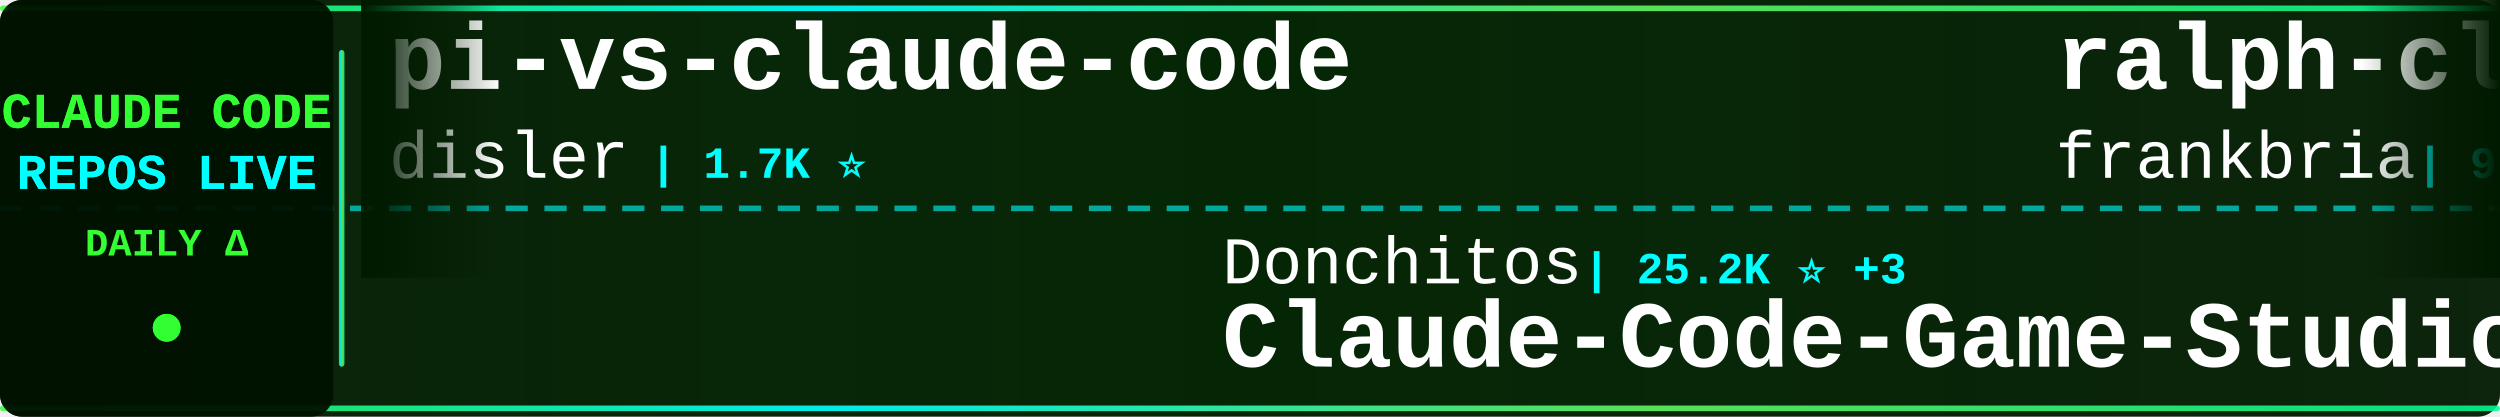
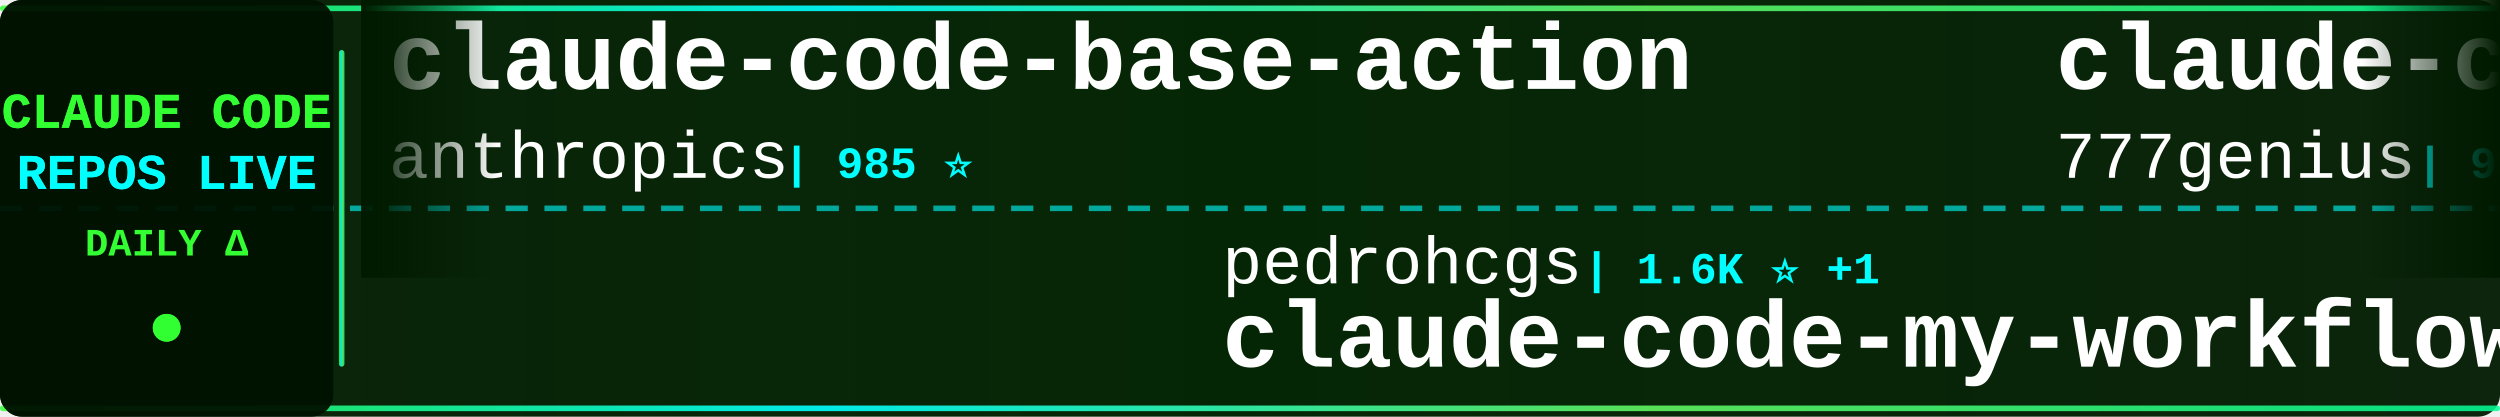
<svg xmlns="http://www.w3.org/2000/svg" width="900" height="150">
  <defs>
    <linearGradient id="tickerBg" x1="0%" y1="0%" x2="100%" y2="0%">
      <stop offset="0%" style="stop-color:#001a00;stop-opacity:0.95" />
      <stop offset="50%" style="stop-color:#002200;stop-opacity:0.98" />
      <stop offset="100%" style="stop-color:#001a00;stop-opacity:0.95" />
    </linearGradient>
    <linearGradient id="borderGrad" x1="0%" y1="0%" x2="100%" y2="0%">
      <stop offset="0%" style="stop-color:#33ff33;stop-opacity:0.85">
        <animate attributeName="stop-opacity" values="0.85;1;0.85" dur="2s" repeatCount="indefinite" />
      </stop>
      <stop offset="33%" style="stop-color:#00ffff;stop-opacity:0.9">
        <animate attributeName="stop-opacity" values="0.9;1;0.9" dur="2.2s" repeatCount="indefinite" />
      </stop>
      <stop offset="66%" style="stop-color:#66ff66;stop-opacity:0.85">
        <animate attributeName="stop-opacity" values="0.85;1;0.85" dur="1.8s" repeatCount="indefinite" />
      </stop>
      <stop offset="100%" style="stop-color:#00ff99;stop-opacity:0.85">
        <animate attributeName="stop-opacity" values="0.85;1;0.85" dur="2s" repeatCount="indefinite" />
      </stop>
    </linearGradient>
    <filter id="textGlow">
      <feGaussianBlur stdDeviation="0.1" result="coloredBlur" />
      <feMerge>
        <feMergeNode in="coloredBlur" />
        <feMergeNode in="SourceGraphic" />
      </feMerge>
    </filter>
    <filter id="metricGlow">
      <feGaussianBlur stdDeviation="0.2" result="coloredBlur" />
      <feMerge>
        <feMergeNode in="coloredBlur" />
        <feMergeNode in="SourceGraphic" />
      </feMerge>
    </filter>
    <linearGradient id="leftFade" x1="0%" y1="0%" x2="100%" y2="0%">
      <stop offset="0%" style="stop-color:#001a00;stop-opacity:1" />
      <stop offset="100%" style="stop-color:#001a00;stop-opacity:0" />
    </linearGradient>
    <linearGradient id="rightFade" x1="0%" y1="0%" x2="100%" y2="0%">
      <stop offset="0%" style="stop-color:#001a00;stop-opacity:0" />
      <stop offset="100%" style="stop-color:#001a00;stop-opacity:1" />
    </linearGradient>
  </defs>
  <rect width="900" height="150" fill="url(#tickerBg)" rx="8" />
  <rect x="0" y="2" width="900" height="2" fill="url(#borderGrad)" rx="1" />
  <rect x="0" y="146" width="900" height="2" fill="url(#borderGrad)" rx="1" />
  <line x1="0" y1="75" x2="900" y2="75" stroke="#00ffff" stroke-width="2" stroke-dasharray="8 6" opacity="0.6" />
  <rect x="0" y="0" width="120" height="150" fill="#001100" opacity="0.95" rx="8" />
  <text x="60" y="46" font-family="'Courier New', monospace" font-size="18" font-weight="bold" fill="#33ff33" text-anchor="middle" filter="url(#textGlow)">
    CLAUDE CODE
  </text>
  <text x="60" y="68" font-family="'Courier New', monospace" font-size="18" font-weight="bold" fill="#00ffff" text-anchor="middle" filter="url(#textGlow)">
    REPOS LIVE
  </text>
  <text x="60" y="92" font-family="'Courier New', monospace" font-size="14" font-weight="bold" fill="#33ff33" text-anchor="middle">
    DAILY Δ
  </text>
  <circle cx="60" cy="118" r="5" fill="#33ff33" filter="url(#metricGlow)">
    <animate attributeName="r" values="4;6;4" dur="1.5s" repeatCount="indefinite" />
    <animate attributeName="opacity" values="0.6;1;0.6" dur="1.5s" repeatCount="indefinite" />
  </circle>
  <rect x="122" y="18" width="2" height="114" fill="url(#borderGrad)" rx="1" />
  <clipPath id="tickerClip">
    <rect x="130" y="0" width="770" height="150" />
  </clipPath>
  <g clip-path="url(#tickerClip)">
    <g id="tickerItems">
      <animateTransform attributeName="transform" attributeType="XML" type="translate" from="0 0" to="-3000 0" dur="54s" repeatCount="indefinite" />
      <g transform="translate(0, 0)">
+         <text x="140" y="32" font-family="'Courier New', monospace" font-size="34" font-weight="bold" fill="#ffffff">claude-code-base-action</text>
+         <text x="140" y="64" font-family="'Courier New', monospace" font-size="24" font-weight="normal" fill="#ffffff" opacity="1.0">anthropics</text>
+         <text x="282" y="64" font-family="'Courier New', monospace" font-size="16" font-weight="bold" fill="#00ffff"> | 985 ⭐</text>
+       </g>
+       <g transform="translate(300, 0)">
+         <text x="140" y="102" font-family="'Courier New', monospace" font-size="24" font-weight="normal" fill="#ffffff" opacity="1.0">pedrohcgs</text>
+         <text x="270" y="102" font-family="'Courier New', monospace" font-size="16" font-weight="bold" fill="#00ffff"> | 1.6K ⭐ +1</text>
+         <text x="140" y="132" font-family="'Courier New', monospace" font-size="34" font-weight="bold" fill="#ffffff">claude-code-my-workflow</text>
+       </g>
+       <g transform="translate(600, 0)">
+         <text x="140" y="32" font-family="'Courier New', monospace" font-size="34" font-weight="bold" fill="#ffffff">claude-code-source-code</text>
+         <text x="140" y="64" font-family="'Courier New', monospace" font-size="24" font-weight="normal" fill="#ffffff" opacity="1.0">777genius</text>
+         <text x="270" y="64" font-family="'Courier New', monospace" font-size="16" font-weight="bold" fill="#00ffff"> | 933 ⭐</text>
+       </g>
+       <g transform="translate(900, 0)">
+         <text x="140" y="102" font-family="'Courier New', monospace" font-size="24" font-weight="normal" fill="#ffffff" opacity="1.0">Yuyz0112</text>
+         <text x="258" y="102" font-family="'Courier New', monospace" font-size="16" font-weight="bold" fill="#00ffff"> | 2.4K ⭐</text>
+         <text x="140" y="132" font-family="'Courier New', monospace" font-size="34" font-weight="bold" fill="#ffffff">claude-code-reverse</text>
+       </g>
+       <g transform="translate(1200, 0)">
        <text x="140" y="32" font-family="'Courier New', monospace" font-size="34" font-weight="bold" fill="#ffffff">pi-vs-claude-code</text>
        <text x="140" y="64" font-family="'Courier New', monospace" font-size="24" font-weight="normal" fill="#ffffff" opacity="1.0">disler</text>
        <text x="234" y="64" font-family="'Courier New', monospace" font-size="16" font-weight="bold" fill="#00ffff"> | 1.7K ⭐</text>
      </g>
-       <g transform="translate(300, 0)">
-         <text x="140" y="102" font-family="'Courier New', monospace" font-size="24" font-weight="normal" fill="#ffffff" opacity="1.0">Donchitos</text>
-         <text x="270" y="102" font-family="'Courier New', monospace" font-size="16" font-weight="bold" fill="#00ffff"> | 25.2K ⭐ +3</text>
-         <text x="140" y="132" font-family="'Courier New', monospace" font-size="34" font-weight="bold" fill="#ffffff">Claude-Code-Game-Studios</text>
-       </g>
-       <g transform="translate(600, 0)">
-         <text x="140" y="32" font-family="'Courier New', monospace" font-size="34" font-weight="bold" fill="#ffffff">ralph-claude-code</text>
-         <text x="140" y="64" font-family="'Courier New', monospace" font-size="24" font-weight="normal" fill="#ffffff" opacity="1.0">frankbria</text>
-         <text x="270" y="64" font-family="'Courier New', monospace" font-size="16" font-weight="bold" fill="#00ffff"> | 9.6K ⭐ +1</text>
-       </g>
-       <g transform="translate(900, 0)">
-         <text x="140" y="102" font-family="'Courier New', monospace" font-size="24" font-weight="normal" fill="#ffffff" opacity="1.0">AprilNEA</text>
-         <text x="258" y="102" font-family="'Courier New', monospace" font-size="16" font-weight="bold" fill="#00ffff"> | 391 ⭐</text>
-         <text x="140" y="132" font-family="'Courier New', monospace" font-size="34" font-weight="bold" fill="#ffffff">claude-code-source</text>
-       </g>
-       <g transform="translate(1200, 0)">
-         <text x="140" y="32" font-family="'Courier New', monospace" font-size="34" font-weight="bold" fill="#ffffff">claude-code-proxy</text>
-         <text x="140" y="64" font-family="'Courier New', monospace" font-size="24" font-weight="normal" fill="#ffffff" opacity="1.0">1rgs</text>
-         <text x="210" y="64" font-family="'Courier New', monospace" font-size="16" font-weight="bold" fill="#00ffff"> | 3.7K ⭐</text>
-       </g>
      <g transform="translate(1500, 0)">
-         <text x="140" y="102" font-family="'Courier New', monospace" font-size="24" font-weight="normal" fill="#ffffff" opacity="1.0">affaan-m</text>
-         <text x="258" y="102" font-family="'Courier New', monospace" font-size="16" font-weight="bold" fill="#00ffff"> | 260.4K ⭐ +318</text>
-         <text x="140" y="132" font-family="'Courier New', monospace" font-size="34" font-weight="bold" fill="#ffffff">ECC</text>
+         <text x="140" y="102" font-family="'Courier New', monospace" font-size="24" font-weight="normal" fill="#ffffff" opacity="1.0">digitalsamba</text>
+         <text x="306" y="102" font-family="'Courier New', monospace" font-size="16" font-weight="bold" fill="#00ffff"> | 2.1K ⭐ +1</text>
+         <text x="140" y="132" font-family="'Courier New', monospace" font-size="34" font-weight="bold" fill="#ffffff">claude-code-video-toolki...</text>
      </g>
      <g transform="translate(1800, 0)">
-         <text x="140" y="32" font-family="'Courier New', monospace" font-size="34" font-weight="bold" fill="#ffffff">claude-code-engineering</text>
-         <text x="140" y="64" font-family="'Courier New', monospace" font-size="24" font-weight="normal" fill="#ffffff" opacity="1.0">huangjia2019</text>
-         <text x="306" y="64" font-family="'Courier New', monospace" font-size="16" font-weight="bold" fill="#00ffff"> | 1.1K ⭐</text>
+         <text x="140" y="32" font-family="'Courier New', monospace" font-size="34" font-weight="bold" fill="#ffffff">claude-code-spec-workflo...</text>
+         <text x="140" y="64" font-family="'Courier New', monospace" font-size="24" font-weight="normal" fill="#ffffff" opacity="1.0">Pimzino</text>
+         <text x="246" y="64" font-family="'Courier New', monospace" font-size="16" font-weight="bold" fill="#00ffff"> | 3.9K ⭐</text>
      </g>
      <g transform="translate(2100, 0)">
-         <text x="140" y="102" font-family="'Courier New', monospace" font-size="24" font-weight="normal" fill="#ffffff" opacity="1.0">digitalsamba</text>
-         <text x="306" y="102" font-family="'Courier New', monospace" font-size="16" font-weight="bold" fill="#00ffff"> | 2.1K ⭐ +2</text>
-         <text x="140" y="132" font-family="'Courier New', monospace" font-size="34" font-weight="bold" fill="#ffffff">claude-code-video-toolki...</text>
+         <text x="140" y="102" font-family="'Courier New', monospace" font-size="24" font-weight="normal" fill="#ffffff" opacity="1.0">ChinaSiro</text>
+         <text x="270" y="102" font-family="'Courier New', monospace" font-size="16" font-weight="bold" fill="#00ffff"> | 9.7K ⭐ +1</text>
+         <text x="140" y="132" font-family="'Courier New', monospace" font-size="34" font-weight="bold" fill="#ffffff">claude-code-sourcemap</text>
      </g>
      <g transform="translate(2400, 0)">
-         <text x="140" y="32" font-family="'Courier New', monospace" font-size="34" font-weight="bold" fill="#ffffff">claude-code-telegram</text>
-         <text x="140" y="64" font-family="'Courier New', monospace" font-size="24" font-weight="normal" fill="#ffffff" opacity="1.0">overwirehq</text>
-         <text x="282" y="64" font-family="'Courier New', monospace" font-size="16" font-weight="bold" fill="#00ffff"> | 2.8K ⭐</text>
+         <text x="140" y="32" font-family="'Courier New', monospace" font-size="34" font-weight="bold" fill="#ffffff">claude-code-hub</text>
+         <text x="140" y="64" font-family="'Courier New', monospace" font-size="24" font-weight="normal" fill="#ffffff" opacity="1.0">ding113</text>
+         <text x="246" y="64" font-family="'Courier New', monospace" font-size="16" font-weight="bold" fill="#00ffff"> | 3.4K ⭐</text>
      </g>
      <g transform="translate(2700, 0)">
-         <text x="140" y="102" font-family="'Courier New', monospace" font-size="24" font-weight="normal" fill="#ffffff" opacity="1.0">repowise-dev</text>
-         <text x="306" y="102" font-family="'Courier New', monospace" font-size="16" font-weight="bold" fill="#00ffff"> | 1.2K ⭐</text>
-         <text x="140" y="132" font-family="'Courier New', monospace" font-size="34" font-weight="bold" fill="#ffffff">claude-code-prompts</text>
+         <text x="140" y="102" font-family="'Courier New', monospace" font-size="24" font-weight="normal" fill="#ffffff" opacity="1.0">pengchengneo</text>
+         <text x="306" y="102" font-family="'Courier New', monospace" font-size="16" font-weight="bold" fill="#00ffff"> | 1.8K ⭐ +1</text>
+         <text x="140" y="132" font-family="'Courier New', monospace" font-size="34" font-weight="bold" fill="#ffffff">Claude-Code</text>
      </g>
      <g transform="translate(3000, 0)">
-         <text x="140" y="32" font-family="'Courier New', monospace" font-size="34" font-weight="bold" fill="#ffffff">pi-vs-claude-code</text>
-         <text x="140" y="64" font-family="'Courier New', monospace" font-size="24" font-weight="normal" fill="#ffffff" opacity="1.0">disler</text>
-         <text x="234" y="64" font-family="'Courier New', monospace" font-size="16" font-weight="bold" fill="#00ffff"> | 1.7K ⭐</text>
+         <text x="140" y="32" font-family="'Courier New', monospace" font-size="34" font-weight="bold" fill="#ffffff">claude-code-base-action</text>
+         <text x="140" y="64" font-family="'Courier New', monospace" font-size="24" font-weight="normal" fill="#ffffff" opacity="1.0">anthropics</text>
+         <text x="282" y="64" font-family="'Courier New', monospace" font-size="16" font-weight="bold" fill="#00ffff"> | 985 ⭐</text>
      </g>
      <g transform="translate(3300, 0)">
-         <text x="140" y="102" font-family="'Courier New', monospace" font-size="24" font-weight="normal" fill="#ffffff" opacity="1.0">Donchitos</text>
-         <text x="270" y="102" font-family="'Courier New', monospace" font-size="16" font-weight="bold" fill="#00ffff"> | 25.2K ⭐ +3</text>
-         <text x="140" y="132" font-family="'Courier New', monospace" font-size="34" font-weight="bold" fill="#ffffff">Claude-Code-Game-Studios</text>
+         <text x="140" y="102" font-family="'Courier New', monospace" font-size="24" font-weight="normal" fill="#ffffff" opacity="1.0">pedrohcgs</text>
+         <text x="270" y="102" font-family="'Courier New', monospace" font-size="16" font-weight="bold" fill="#00ffff"> | 1.6K ⭐ +1</text>
+         <text x="140" y="132" font-family="'Courier New', monospace" font-size="34" font-weight="bold" fill="#ffffff">claude-code-my-workflow</text>
      </g>
      <g transform="translate(3600, 0)">
-         <text x="140" y="32" font-family="'Courier New', monospace" font-size="34" font-weight="bold" fill="#ffffff">ralph-claude-code</text>
-         <text x="140" y="64" font-family="'Courier New', monospace" font-size="24" font-weight="normal" fill="#ffffff" opacity="1.0">frankbria</text>
-         <text x="270" y="64" font-family="'Courier New', monospace" font-size="16" font-weight="bold" fill="#00ffff"> | 9.6K ⭐ +1</text>
+         <text x="140" y="32" font-family="'Courier New', monospace" font-size="34" font-weight="bold" fill="#ffffff">claude-code-source-code</text>
+         <text x="140" y="64" font-family="'Courier New', monospace" font-size="24" font-weight="normal" fill="#ffffff" opacity="1.0">777genius</text>
+         <text x="270" y="64" font-family="'Courier New', monospace" font-size="16" font-weight="bold" fill="#00ffff"> | 933 ⭐</text>
      </g>
      <g transform="translate(3900, 0)">
-         <text x="140" y="102" font-family="'Courier New', monospace" font-size="24" font-weight="normal" fill="#ffffff" opacity="1.0">AprilNEA</text>
-         <text x="258" y="102" font-family="'Courier New', monospace" font-size="16" font-weight="bold" fill="#00ffff"> | 391 ⭐</text>
-         <text x="140" y="132" font-family="'Courier New', monospace" font-size="34" font-weight="bold" fill="#ffffff">claude-code-source</text>
+         <text x="140" y="102" font-family="'Courier New', monospace" font-size="24" font-weight="normal" fill="#ffffff" opacity="1.0">Yuyz0112</text>
+         <text x="258" y="102" font-family="'Courier New', monospace" font-size="16" font-weight="bold" fill="#00ffff"> | 2.4K ⭐</text>
+         <text x="140" y="132" font-family="'Courier New', monospace" font-size="34" font-weight="bold" fill="#ffffff">claude-code-reverse</text>
      </g>
    </g>
  </g>
  <rect x="130" y="0" width="50" height="100" fill="url(#leftFade)" />
  <rect x="850" y="0" width="50" height="100" fill="url(#rightFade)" />
</svg>
